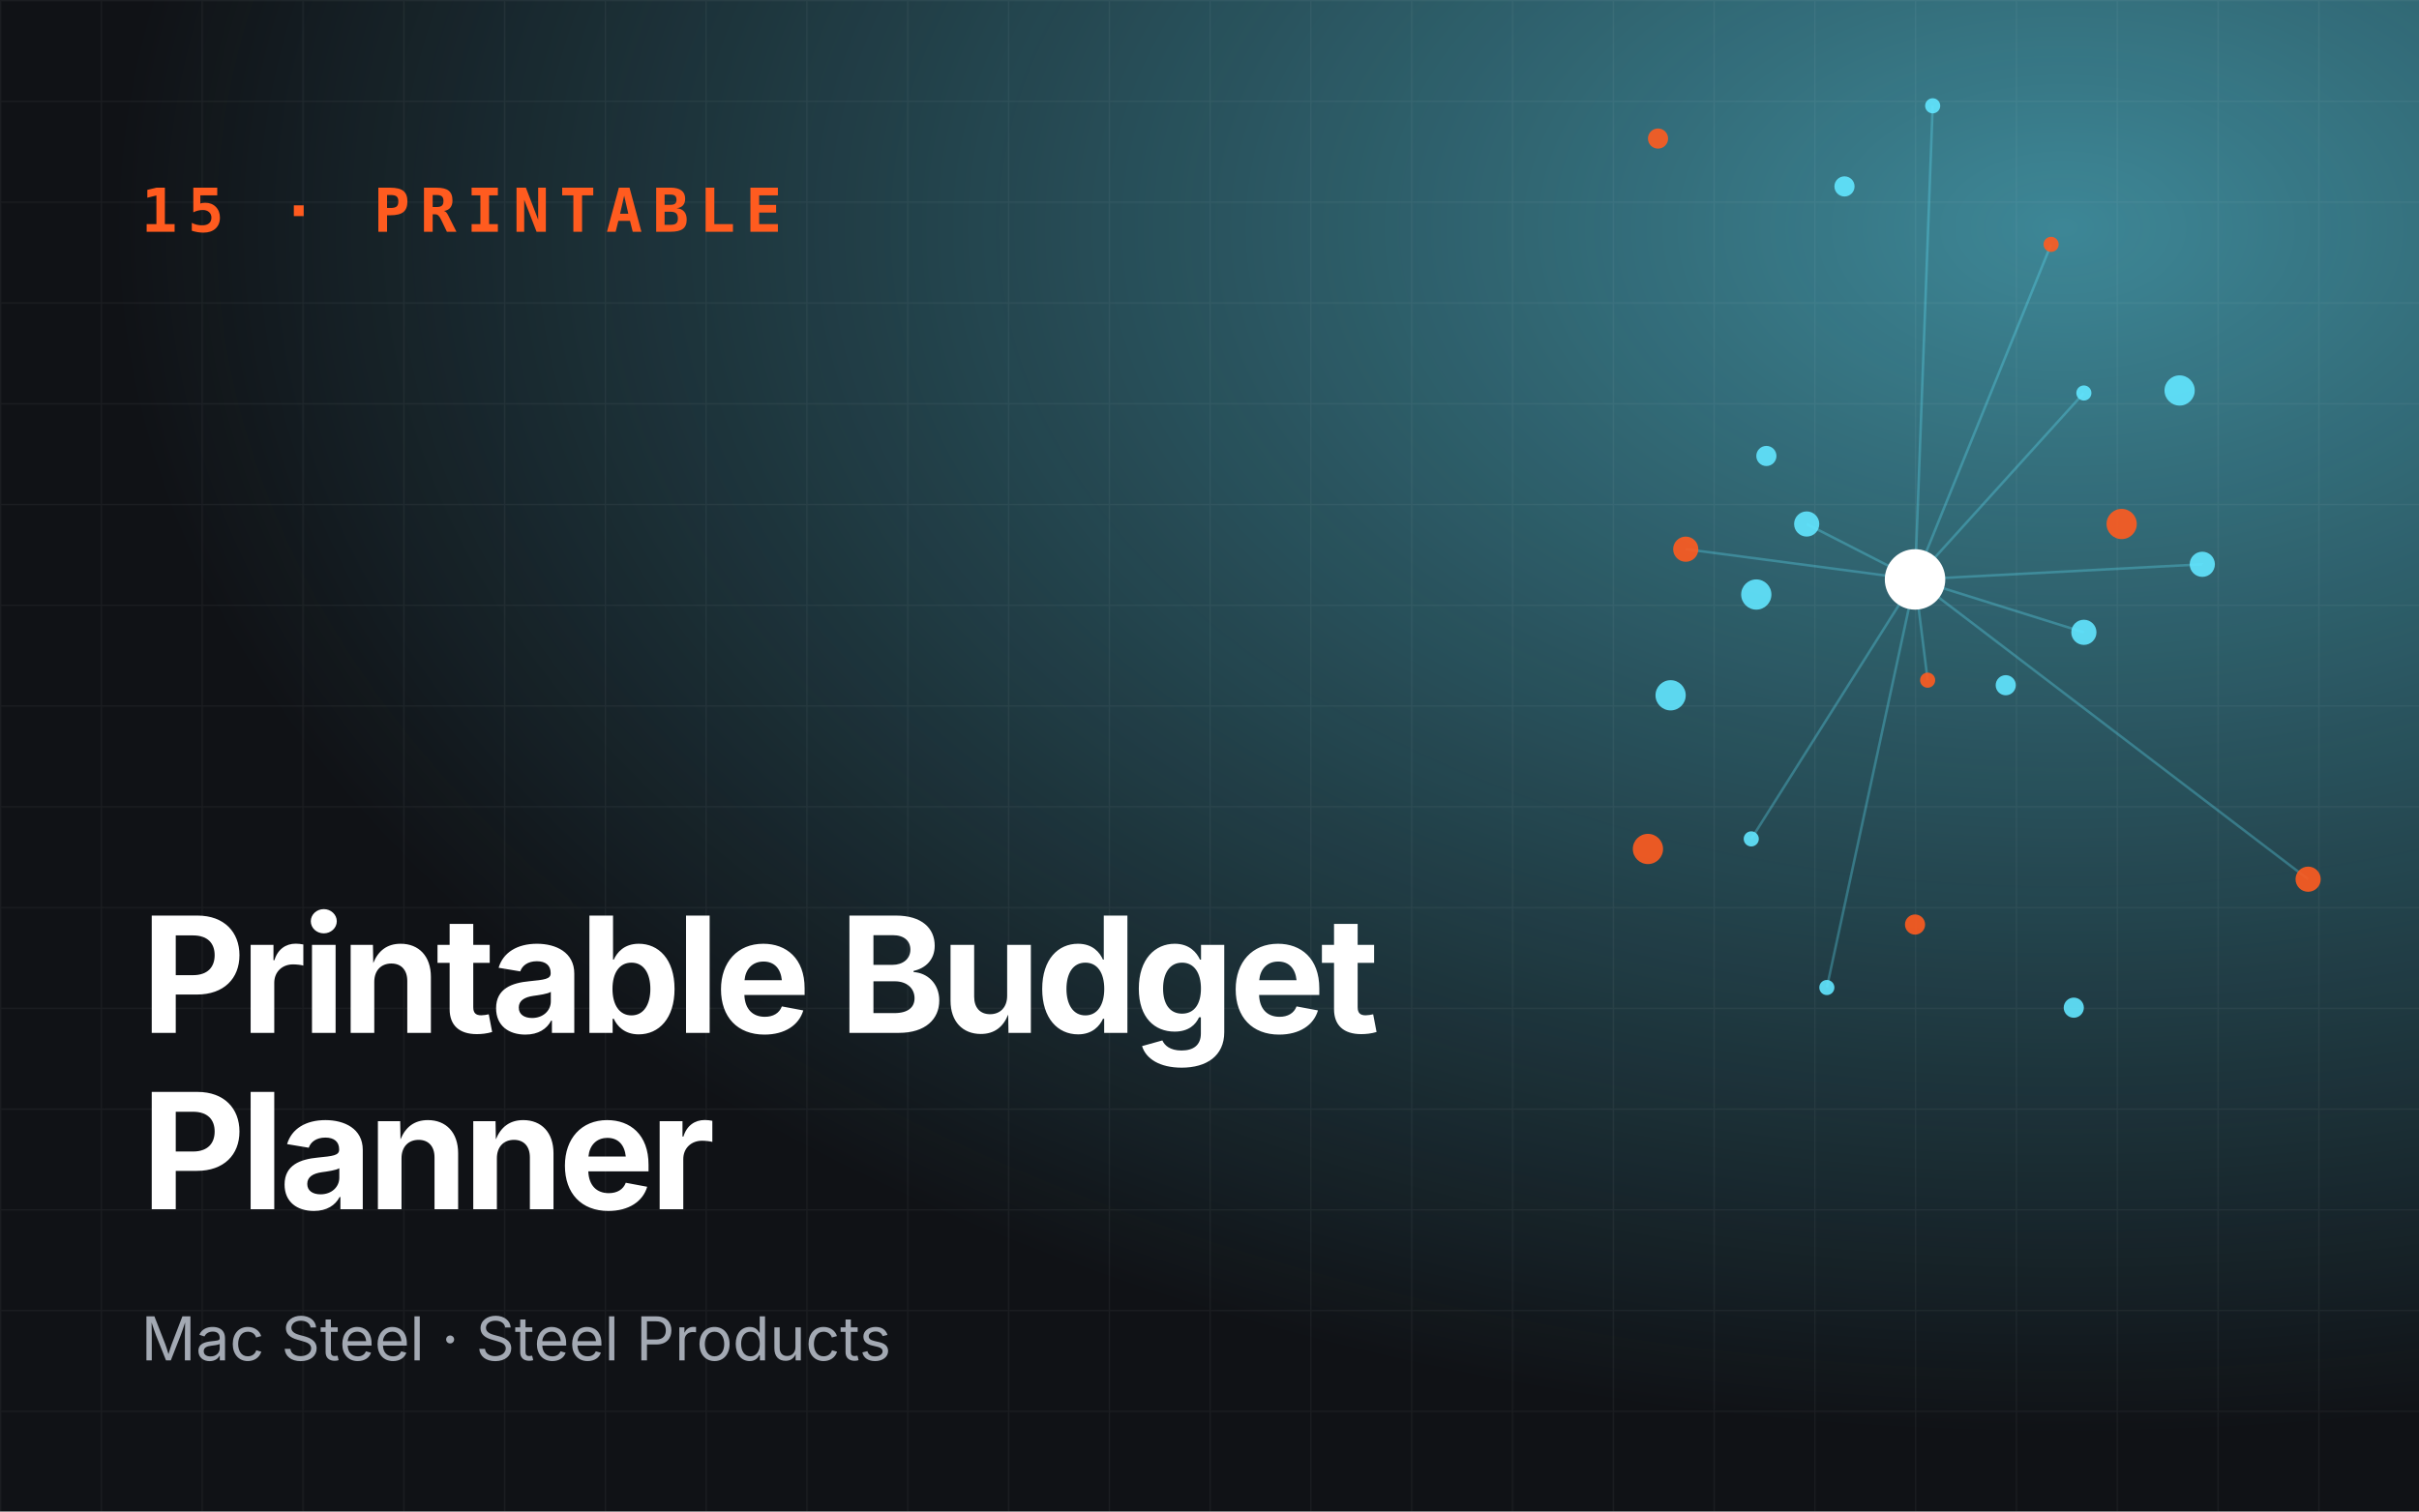
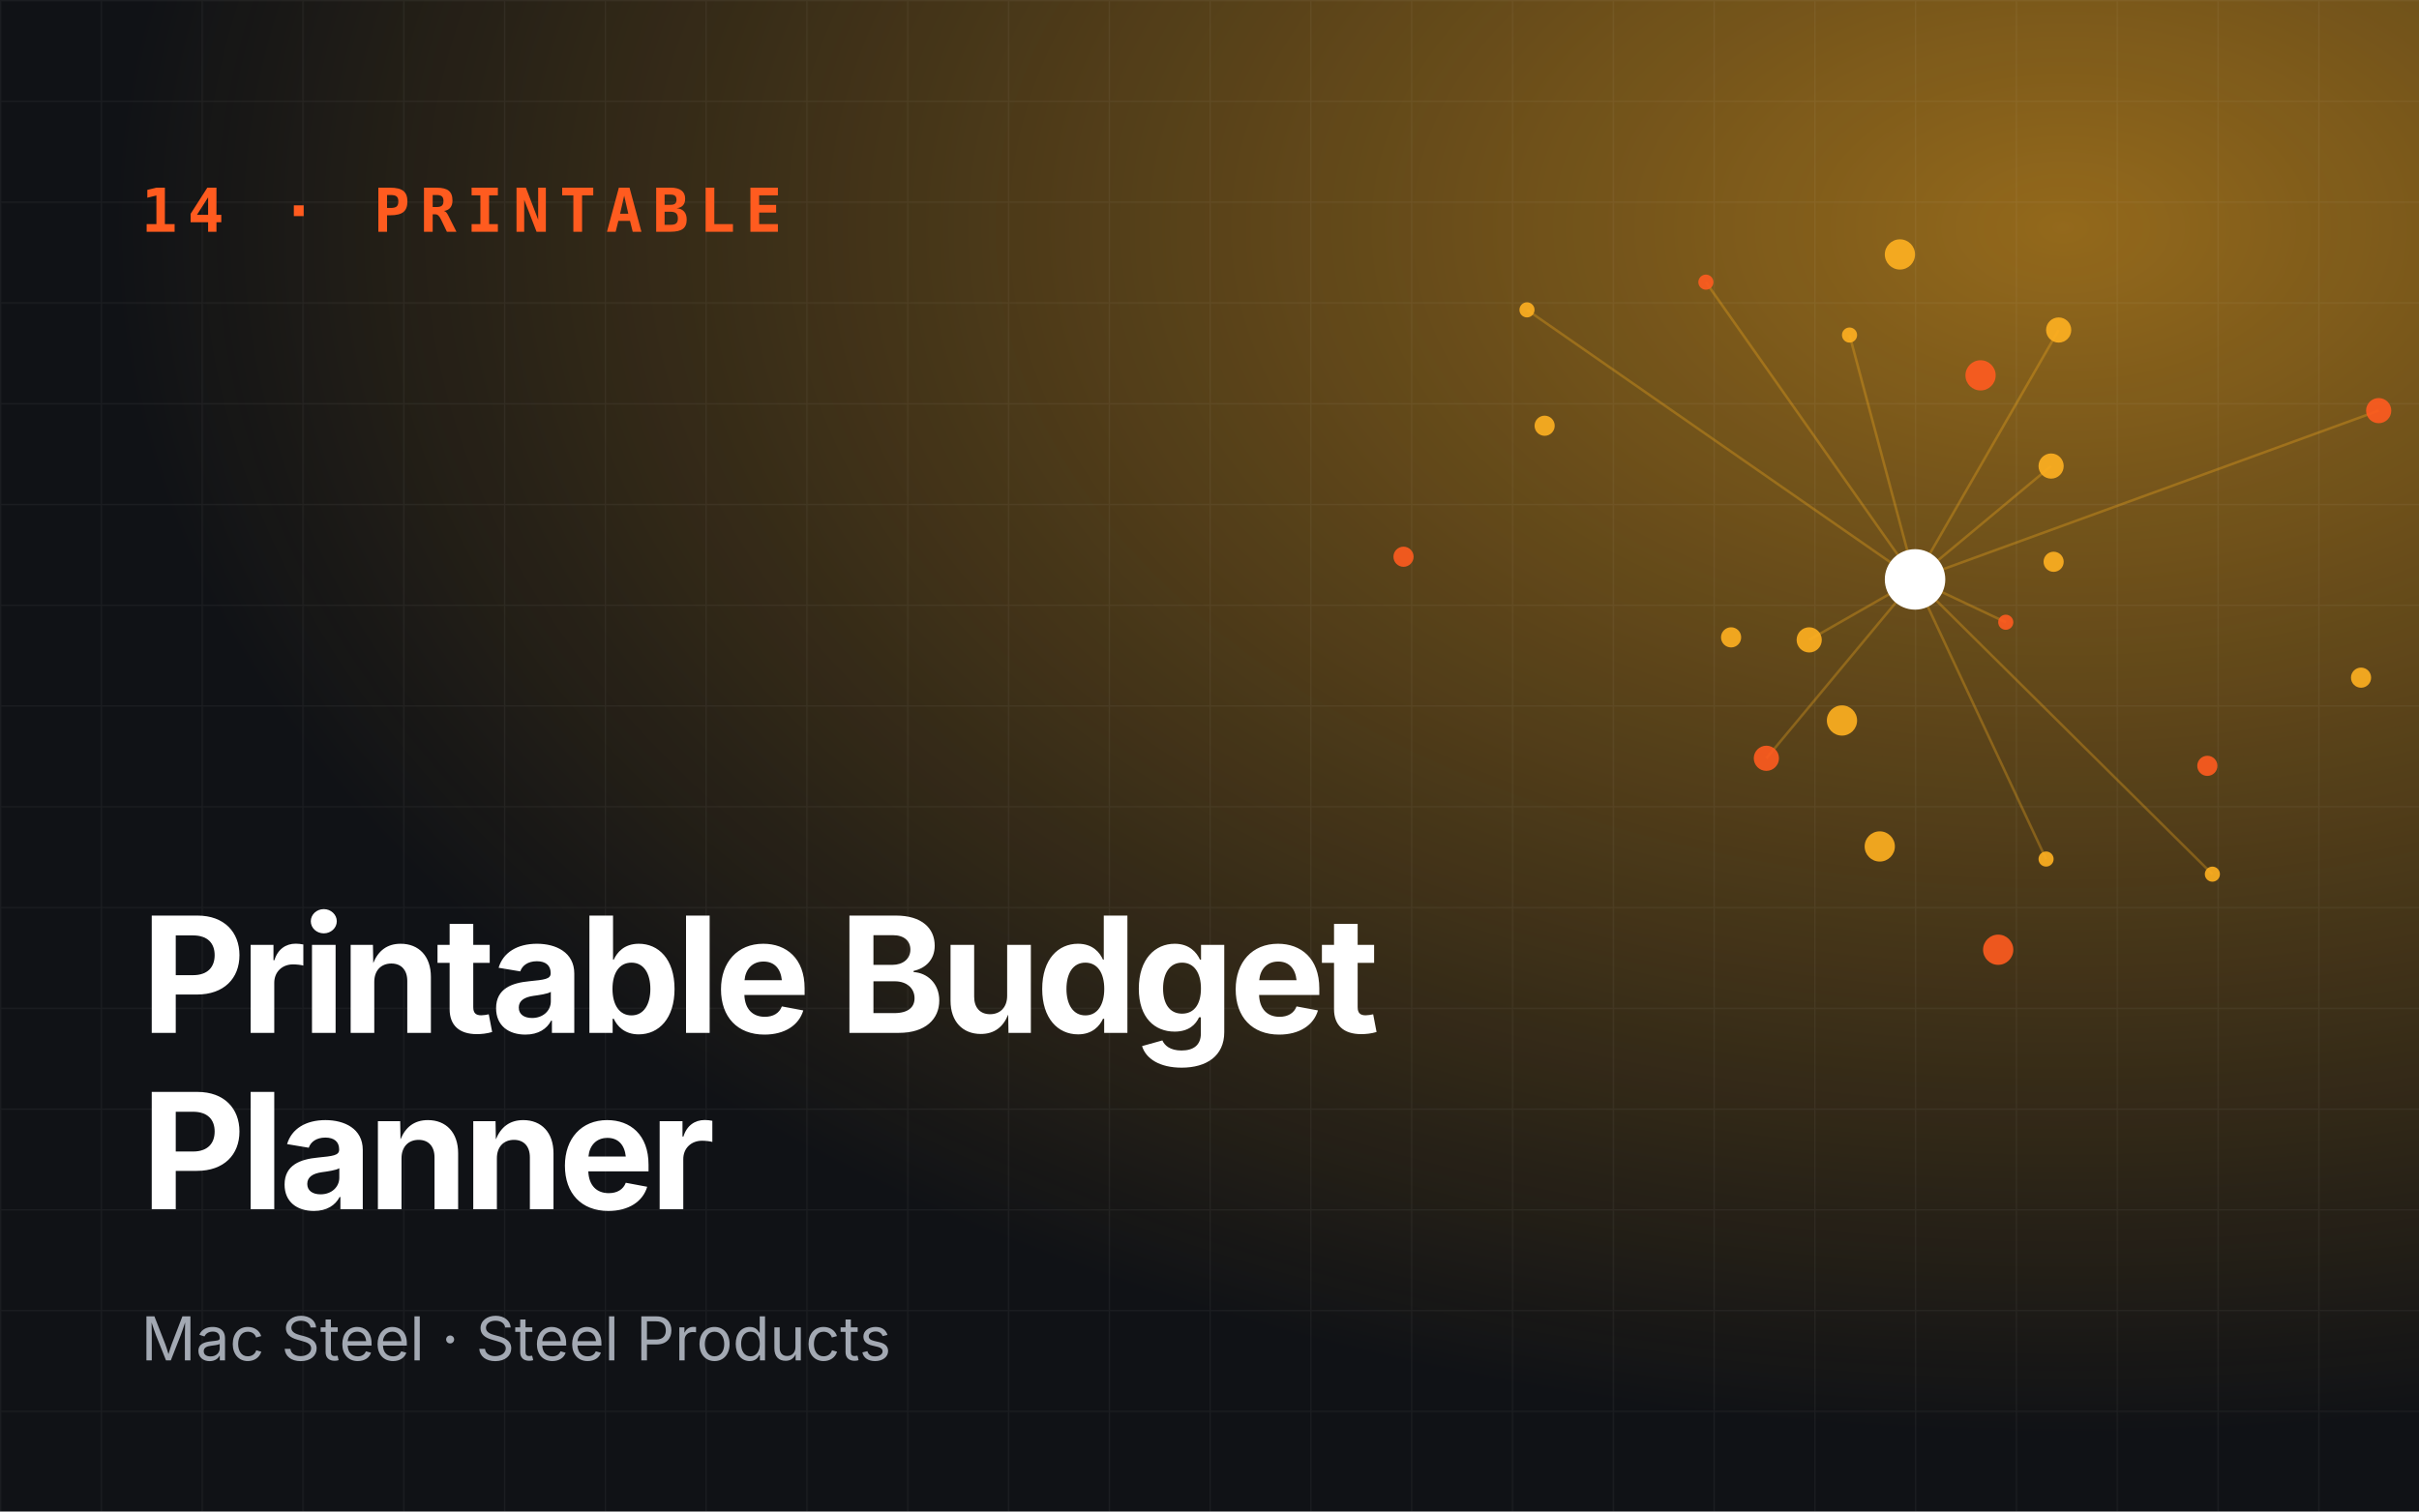
<svg xmlns="http://www.w3.org/2000/svg" viewBox="0 0 960 600" role="img" aria-label="Printable Budget Planner">
  <defs>
    <radialGradient id="g" cx="85%" cy="15%" r="80%">
-       <stop offset="0" stop-color="#62e6ff" stop-opacity=".55" />
-       <stop offset="1" stop-color="#62e6ff" stop-opacity="0" />
+       <stop offset="0" stop-color="#ffb020" stop-opacity=".55" />
+       <stop offset="1" stop-color="#ffb020" stop-opacity="0" />
    </radialGradient>
    <pattern id="p" width="40" height="40" patternUnits="userSpaceOnUse">
      <path d="M40 0H0V40" fill="none" stroke="#fff" stroke-opacity=".05" />
    </pattern>
  </defs>
  <rect width="960" height="600" fill="#101216" />
  <rect width="960" height="600" fill="url(#g)" />
  <rect width="960" height="600" fill="url(#p)" />
-   <line x1="760" y1="230" x2="765" y2="270" stroke="#62e6ff" stroke-opacity=".3" />
-   <line x1="760" y1="230" x2="874" y2="224" stroke="#62e6ff" stroke-opacity=".3" />
-   <line x1="760" y1="230" x2="767" y2="42" stroke="#62e6ff" stroke-opacity=".3" />
-   <line x1="760" y1="230" x2="669" y2="218" stroke="#62e6ff" stroke-opacity=".3" />
-   <line x1="760" y1="230" x2="725" y2="392" stroke="#62e6ff" stroke-opacity=".3" />
-   <line x1="760" y1="230" x2="827" y2="251" stroke="#62e6ff" stroke-opacity=".3" />
-   <line x1="760" y1="230" x2="814" y2="97" stroke="#62e6ff" stroke-opacity=".3" />
-   <line x1="760" y1="230" x2="717" y2="208" stroke="#62e6ff" stroke-opacity=".3" />
-   <line x1="760" y1="230" x2="695" y2="333" stroke="#62e6ff" stroke-opacity=".3" />
-   <line x1="760" y1="230" x2="916" y2="349" stroke="#62e6ff" stroke-opacity=".3" />
-   <line x1="760" y1="230" x2="827" y2="156" stroke="#62e6ff" stroke-opacity=".3" />
-   <circle cx="765" cy="270" r="3" fill="#ff5b1f" opacity=".9" />
-   <circle cx="701" cy="181" r="4" fill="#62e6ff" opacity=".9" />
-   <circle cx="874" cy="224" r="5" fill="#62e6ff" opacity=".9" />
-   <circle cx="654" cy="337" r="6" fill="#ff5b1f" opacity=".9" />
-   <circle cx="767" cy="42" r="3" fill="#62e6ff" opacity=".9" />
-   <circle cx="796" cy="272" r="4" fill="#62e6ff" opacity=".9" />
-   <circle cx="669" cy="218" r="5" fill="#ff5b1f" opacity=".9" />
-   <circle cx="865" cy="155" r="6" fill="#62e6ff" opacity=".9" />
-   <circle cx="725" cy="392" r="3" fill="#62e6ff" opacity=".9" />
-   <circle cx="658" cy="55" r="4" fill="#ff5b1f" opacity=".9" />
-   <circle cx="827" cy="251" r="5" fill="#62e6ff" opacity=".9" />
-   <circle cx="663" cy="276" r="6" fill="#62e6ff" opacity=".9" />
-   <circle cx="814" cy="97" r="3" fill="#ff5b1f" opacity=".9" />
-   <circle cx="823" cy="400" r="4" fill="#62e6ff" opacity=".9" />
-   <circle cx="717" cy="208" r="5" fill="#62e6ff" opacity=".9" />
-   <circle cx="842" cy="208" r="6" fill="#ff5b1f" opacity=".9" />
-   <circle cx="695" cy="333" r="3" fill="#62e6ff" opacity=".9" />
-   <circle cx="732" cy="74" r="4" fill="#62e6ff" opacity=".9" />
-   <circle cx="916" cy="349" r="5" fill="#ff5b1f" opacity=".9" />
-   <circle cx="697" cy="236" r="6" fill="#62e6ff" opacity=".9" />
-   <circle cx="827" cy="156" r="3" fill="#62e6ff" opacity=".9" />
-   <circle cx="760" cy="367" r="4" fill="#ff5b1f" opacity=".9" />
+   <line x1="760" y1="230" x2="796" y2="247" stroke="#ffb020" stroke-opacity=".3" />
+   <line x1="760" y1="230" x2="817" y2="131" stroke="#ffb020" stroke-opacity=".3" />
+   <line x1="760" y1="230" x2="606" y2="123" stroke="#ffb020" stroke-opacity=".3" />
+   <line x1="760" y1="230" x2="701" y2="301" stroke="#ffb020" stroke-opacity=".3" />
+   <line x1="760" y1="230" x2="878" y2="347" stroke="#ffb020" stroke-opacity=".3" />
+   <line x1="760" y1="230" x2="814" y2="185" stroke="#ffb020" stroke-opacity=".3" />
+   <line x1="760" y1="230" x2="677" y2="112" stroke="#ffb020" stroke-opacity=".3" />
+   <line x1="760" y1="230" x2="718" y2="254" stroke="#ffb020" stroke-opacity=".3" />
+   <line x1="760" y1="230" x2="812" y2="341" stroke="#ffb020" stroke-opacity=".3" />
+   <line x1="760" y1="230" x2="944" y2="163" stroke="#ffb020" stroke-opacity=".3" />
+   <line x1="760" y1="230" x2="734" y2="133" stroke="#ffb020" stroke-opacity=".3" />
+   <circle cx="796" cy="247" r="3" fill="#ff5b1f" opacity=".9" />
+   <circle cx="687" cy="253" r="4" fill="#ffb020" opacity=".9" />
+   <circle cx="817" cy="131" r="5" fill="#ffb020" opacity=".9" />
+   <circle cx="793" cy="377" r="6" fill="#ff5b1f" opacity=".9" />
+   <circle cx="606" cy="123" r="3" fill="#ffb020" opacity=".9" />
+   <circle cx="815" cy="223" r="4" fill="#ffb020" opacity=".9" />
+   <circle cx="701" cy="301" r="5" fill="#ff5b1f" opacity=".9" />
+   <circle cx="754" cy="101" r="6" fill="#ffb020" opacity=".9" />
+   <circle cx="878" cy="347" r="3" fill="#ffb020" opacity=".9" />
+   <circle cx="557" cy="221" r="4" fill="#ff5b1f" opacity=".9" />
+   <circle cx="814" cy="185" r="5" fill="#ffb020" opacity=".9" />
+   <circle cx="746" cy="336" r="6" fill="#ffb020" opacity=".9" />
+   <circle cx="677" cy="112" r="3" fill="#ff5b1f" opacity=".9" />
+   <circle cx="937" cy="269" r="4" fill="#ffb020" opacity=".9" />
+   <circle cx="718" cy="254" r="5" fill="#ffb020" opacity=".9" />
+   <circle cx="786" cy="149" r="6" fill="#ff5b1f" opacity=".9" />
+   <circle cx="812" cy="341" r="3" fill="#ffb020" opacity=".9" />
+   <circle cx="613" cy="169" r="4" fill="#ffb020" opacity=".9" />
+   <circle cx="944" cy="163" r="5" fill="#ff5b1f" opacity=".9" />
+   <circle cx="731" cy="286" r="6" fill="#ffb020" opacity=".9" />
+   <circle cx="734" cy="133" r="3" fill="#ffb020" opacity=".9" />
+   <circle cx="876" cy="304" r="4" fill="#ff5b1f" opacity=".9" />
  <circle cx="760" cy="230" r="12" fill="#fff" />
-   <text x="56" y="92" font-family="JetBrains Mono,monospace" font-size="24" font-weight="700" fill="#ff5b1f" letter-spacing="4">15 · PRINTABLE</text>
+   <text x="56" y="92" font-family="JetBrains Mono,monospace" font-size="24" font-weight="700" fill="#ff5b1f" letter-spacing="4">14 · PRINTABLE</text>
  <text x="56" y="410" font-family="Space Grotesk,Inter,sans-serif" font-size="64" font-weight="700" fill="#fff" letter-spacing="-2">
    <tspan x="56" dy="0">Printable Budget</tspan>
    <tspan x="56" dy="70">Planner</tspan>
  </text>
  <text x="56" y="540" font-family="Inter,sans-serif" font-size="24" fill="#a3a9b3">Mac Steel · Steel Products</text>
</svg>
